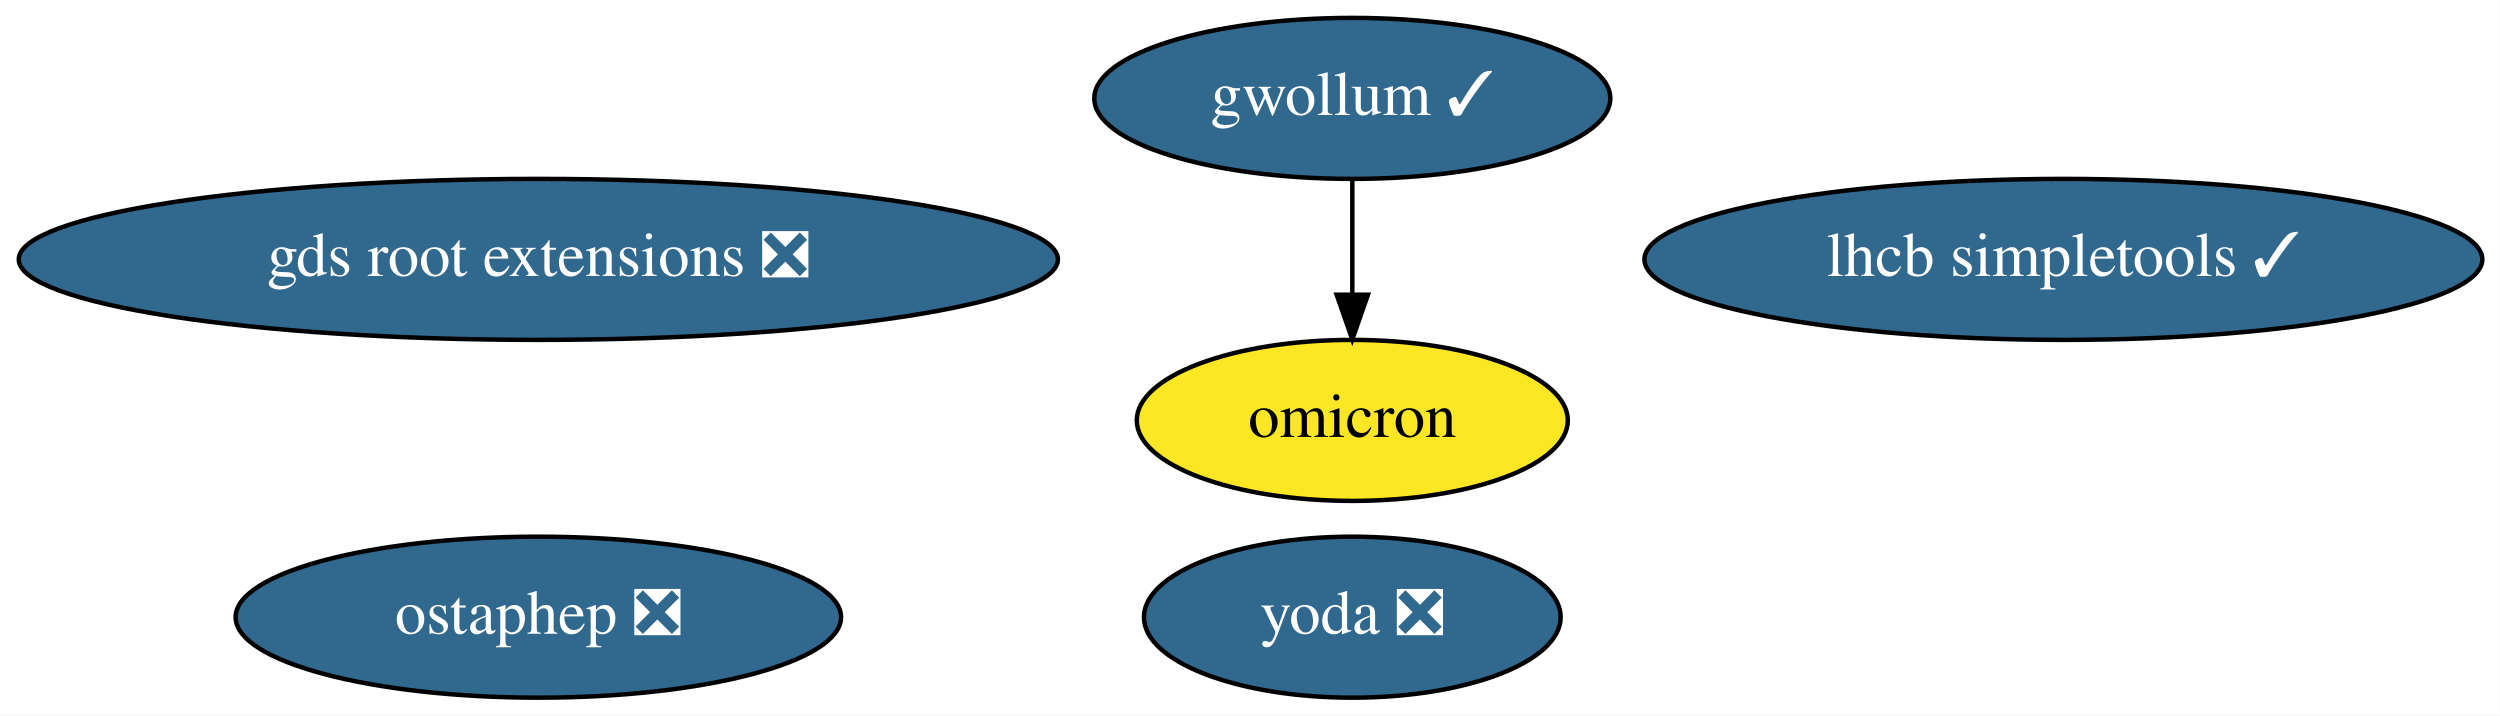
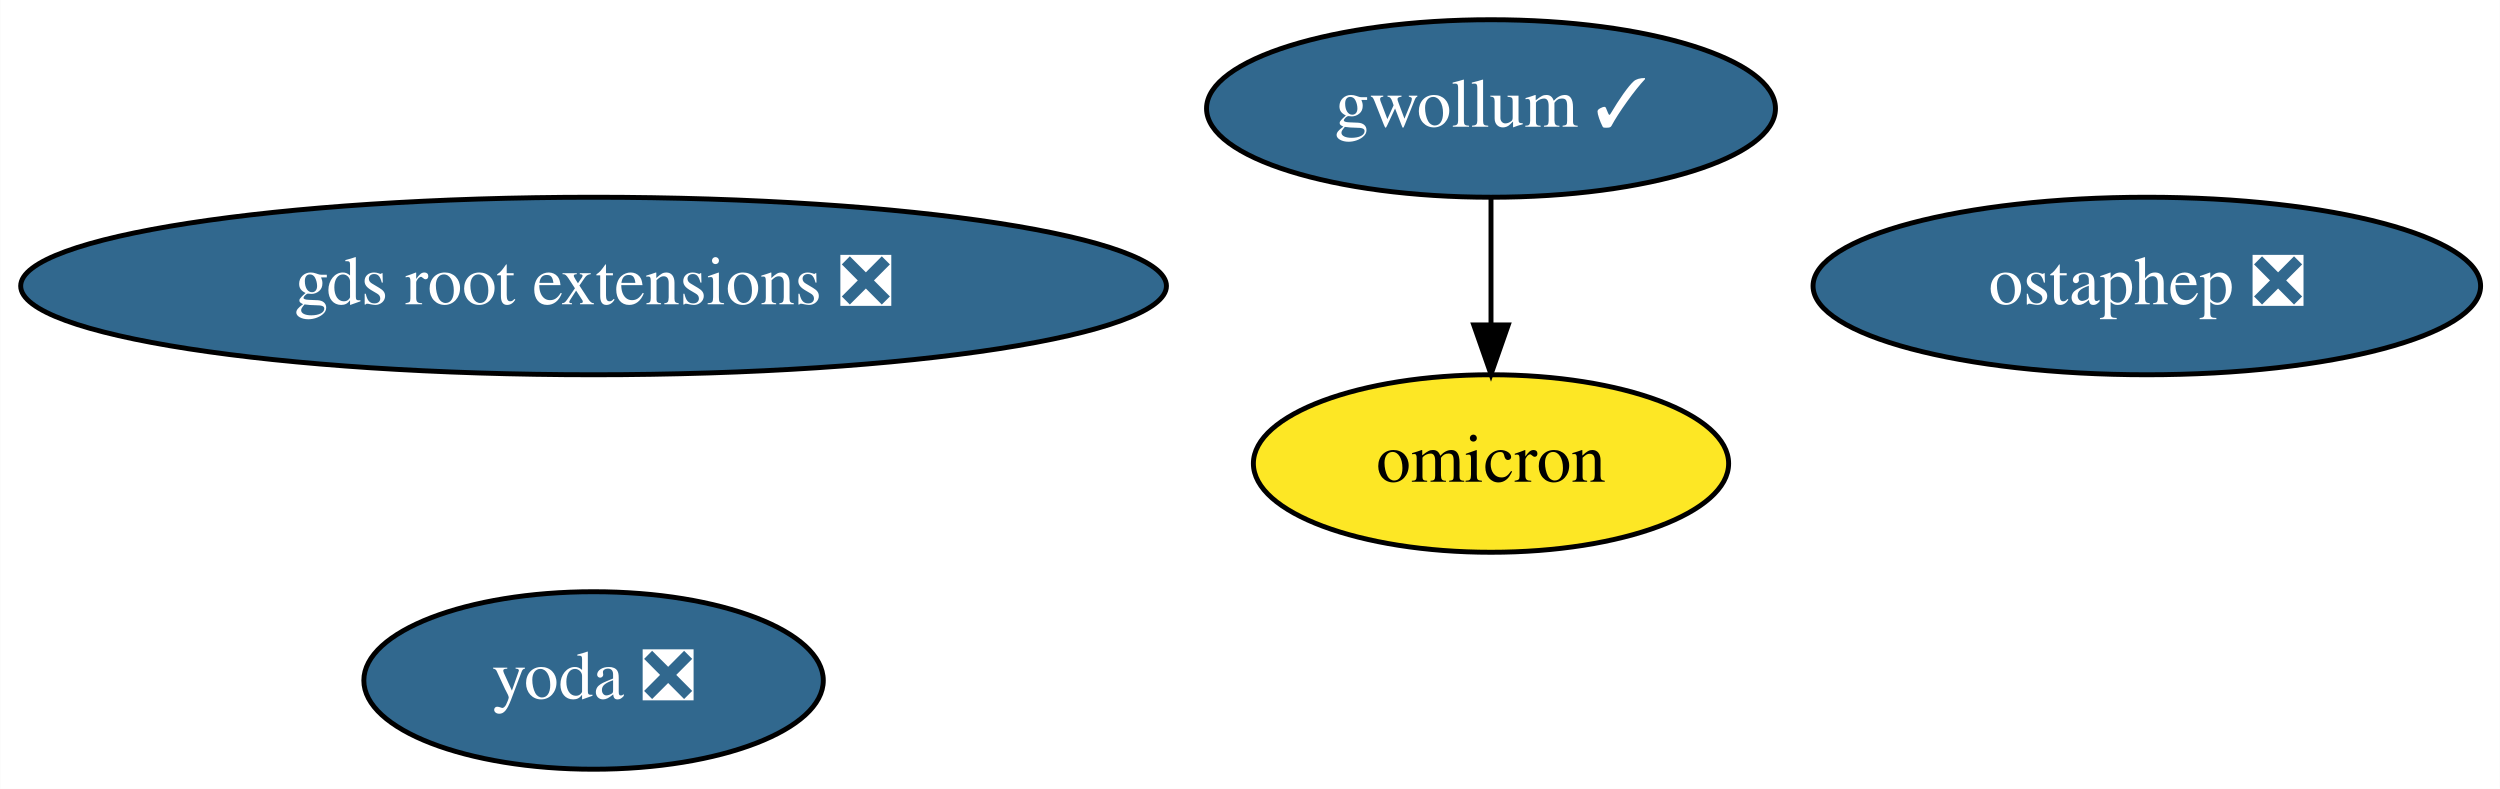
- <svg xmlns="http://www.w3.org/2000/svg" xmlns:xlink="http://www.w3.org/1999/xlink" width="559pt" height="160pt" viewBox="0.00 0.00 558.93 160.00">
+ <svg xmlns="http://www.w3.org/2000/svg" xmlns:xlink="http://www.w3.org/1999/xlink" width="507pt" height="160pt" viewBox="0.00 0.00 506.93 160.00">
  <g id="graph0" class="graph" transform="scale(1 1) rotate(0) translate(4 156)">
-     <polygon fill="white" stroke="transparent" points="-4,4 -4,-156 554.93,-156 554.93,4 -4,4" />
+     <polygon fill="white" stroke="transparent" points="-4,4 -4,-156 502.93,-156 502.93,4 -4,4" />
    <g id="node1" class="node">
      <g id="a_node1">
        <a xlink:href="https://github.com/conda-forge/ostaphep-feedstock/pull/46" xlink:title="ostaphep ❎">
-           <ellipse fill="#31688e" stroke="black" cx="116.34" cy="-18" rx="67.69" ry="18" />
-           <text text-anchor="middle" x="116.34" y="-14.3" font-family="Times,serif" font-size="14.00" fill="white">ostaphep ❎</text>
+           <ellipse fill="#31688e" stroke="black" cx="431.34" cy="-98" rx="67.69" ry="18" />
+           <text text-anchor="middle" x="431.34" y="-94.3" font-family="Times,serif" font-size="14.00" fill="white">ostaphep ❎</text>
        </a>
      </g>
    </g>
    <g id="node2" class="node">
      <g id="a_node2">
-         <a xlink:href="https://github.com/conda-forge/lhcb-simpletools-feedstock/pull/17" xlink:title="lhcb simpletools ✓">
-           <ellipse fill="#31688e" stroke="black" cx="457.34" cy="-98" rx="93.68" ry="18" />
-           <text text-anchor="middle" x="457.34" y="-94.3" font-family="Times,serif" font-size="14.00" fill="white">lhcb simpletools ✓</text>
-         </a>
-       </g>
-     </g>
-     <g id="node3" class="node">
-       <g id="a_node3">
        <a xlink:href="https://github.com/conda-forge/gwollum-feedstock/pull/17" xlink:title="gwollum ✓">
          <ellipse fill="#31688e" stroke="black" cx="298.34" cy="-134" rx="57.69" ry="18" />
          <text text-anchor="middle" x="298.34" y="-130.3" font-family="Times,serif" font-size="14.00" fill="white">gwollum ✓</text>
        </a>
      </g>
    </g>
-     <g id="node4" class="node">
-       <g id="a_node4">
+     <g id="node3" class="node">
+       <g id="a_node3">
        <a xlink:href="https://github.com/conda-forge/omicron-feedstock" xlink:title="omicron">
          <ellipse fill="#fde725" stroke="black" cx="298.34" cy="-62" rx="48.19" ry="18" />
          <text text-anchor="middle" x="298.34" y="-58.3" font-family="Times,serif" font-size="14.00">omicron</text>
        </a>
      </g>
    </g>
    <g id="edge1" class="edge">
      <path fill="none" stroke="black" d="M298.34,-115.7C298.34,-107.98 298.34,-98.71 298.34,-90.11" />
      <polygon fill="black" stroke="black" points="301.84,-90.1 298.34,-80.1 294.84,-90.1 301.84,-90.1" />
    </g>
-     <g id="node5" class="node">
-       <g id="a_node5">
+     <g id="node4" class="node">
+       <g id="a_node4">
        <a xlink:href="https://github.com/conda-forge/yoda-feedstock/pull/6" xlink:title="yoda ❎">
-           <ellipse fill="#31688e" stroke="black" cx="298.34" cy="-18" rx="46.59" ry="18" />
-           <text text-anchor="middle" x="298.34" y="-14.3" font-family="Times,serif" font-size="14.00" fill="white">yoda ❎</text>
+           <ellipse fill="#31688e" stroke="black" cx="116.34" cy="-18" rx="46.59" ry="18" />
+           <text text-anchor="middle" x="116.34" y="-14.3" font-family="Times,serif" font-size="14.00" fill="white">yoda ❎</text>
        </a>
      </g>
    </g>
-     <g id="node6" class="node">
-       <g id="a_node6">
+     <g id="node5" class="node">
+       <g id="a_node5">
        <a xlink:href="https://github.com/conda-forge/gds-root-extensions-feedstock/pull/2" xlink:title="gds root extensions ❎">
          <ellipse fill="#31688e" stroke="black" cx="116.34" cy="-98" rx="116.18" ry="18" />
          <text text-anchor="middle" x="116.34" y="-94.3" font-family="Times,serif" font-size="14.00" fill="white">gds root extensions ❎</text>
        </a>
      </g>
    </g>
  </g>
</svg>
